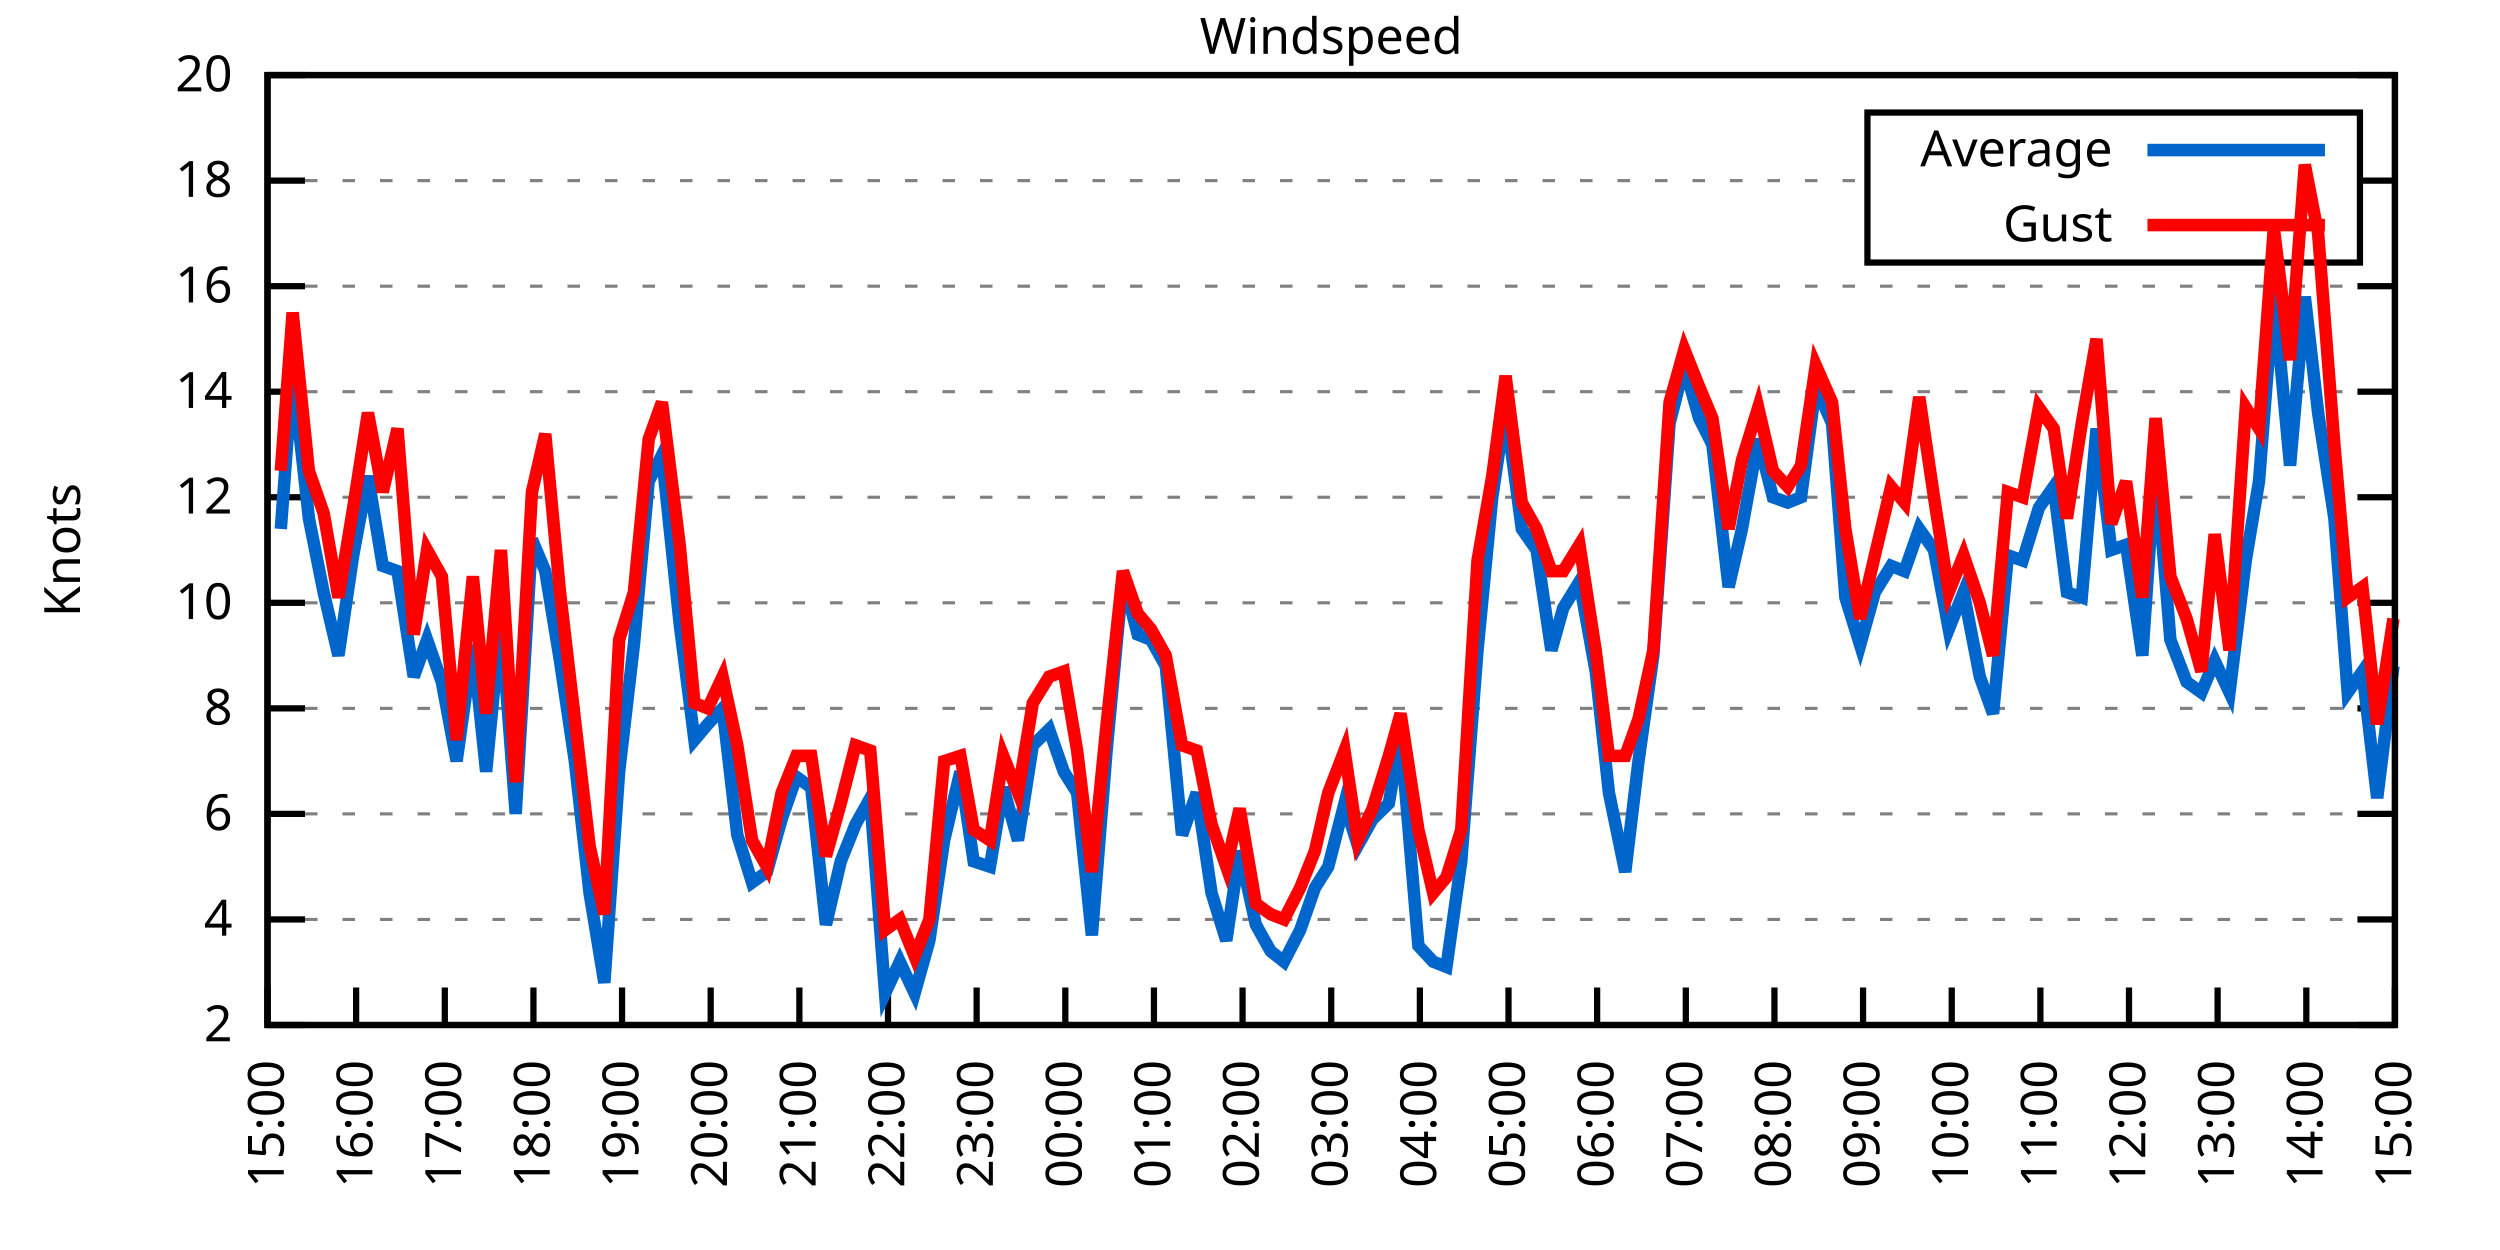
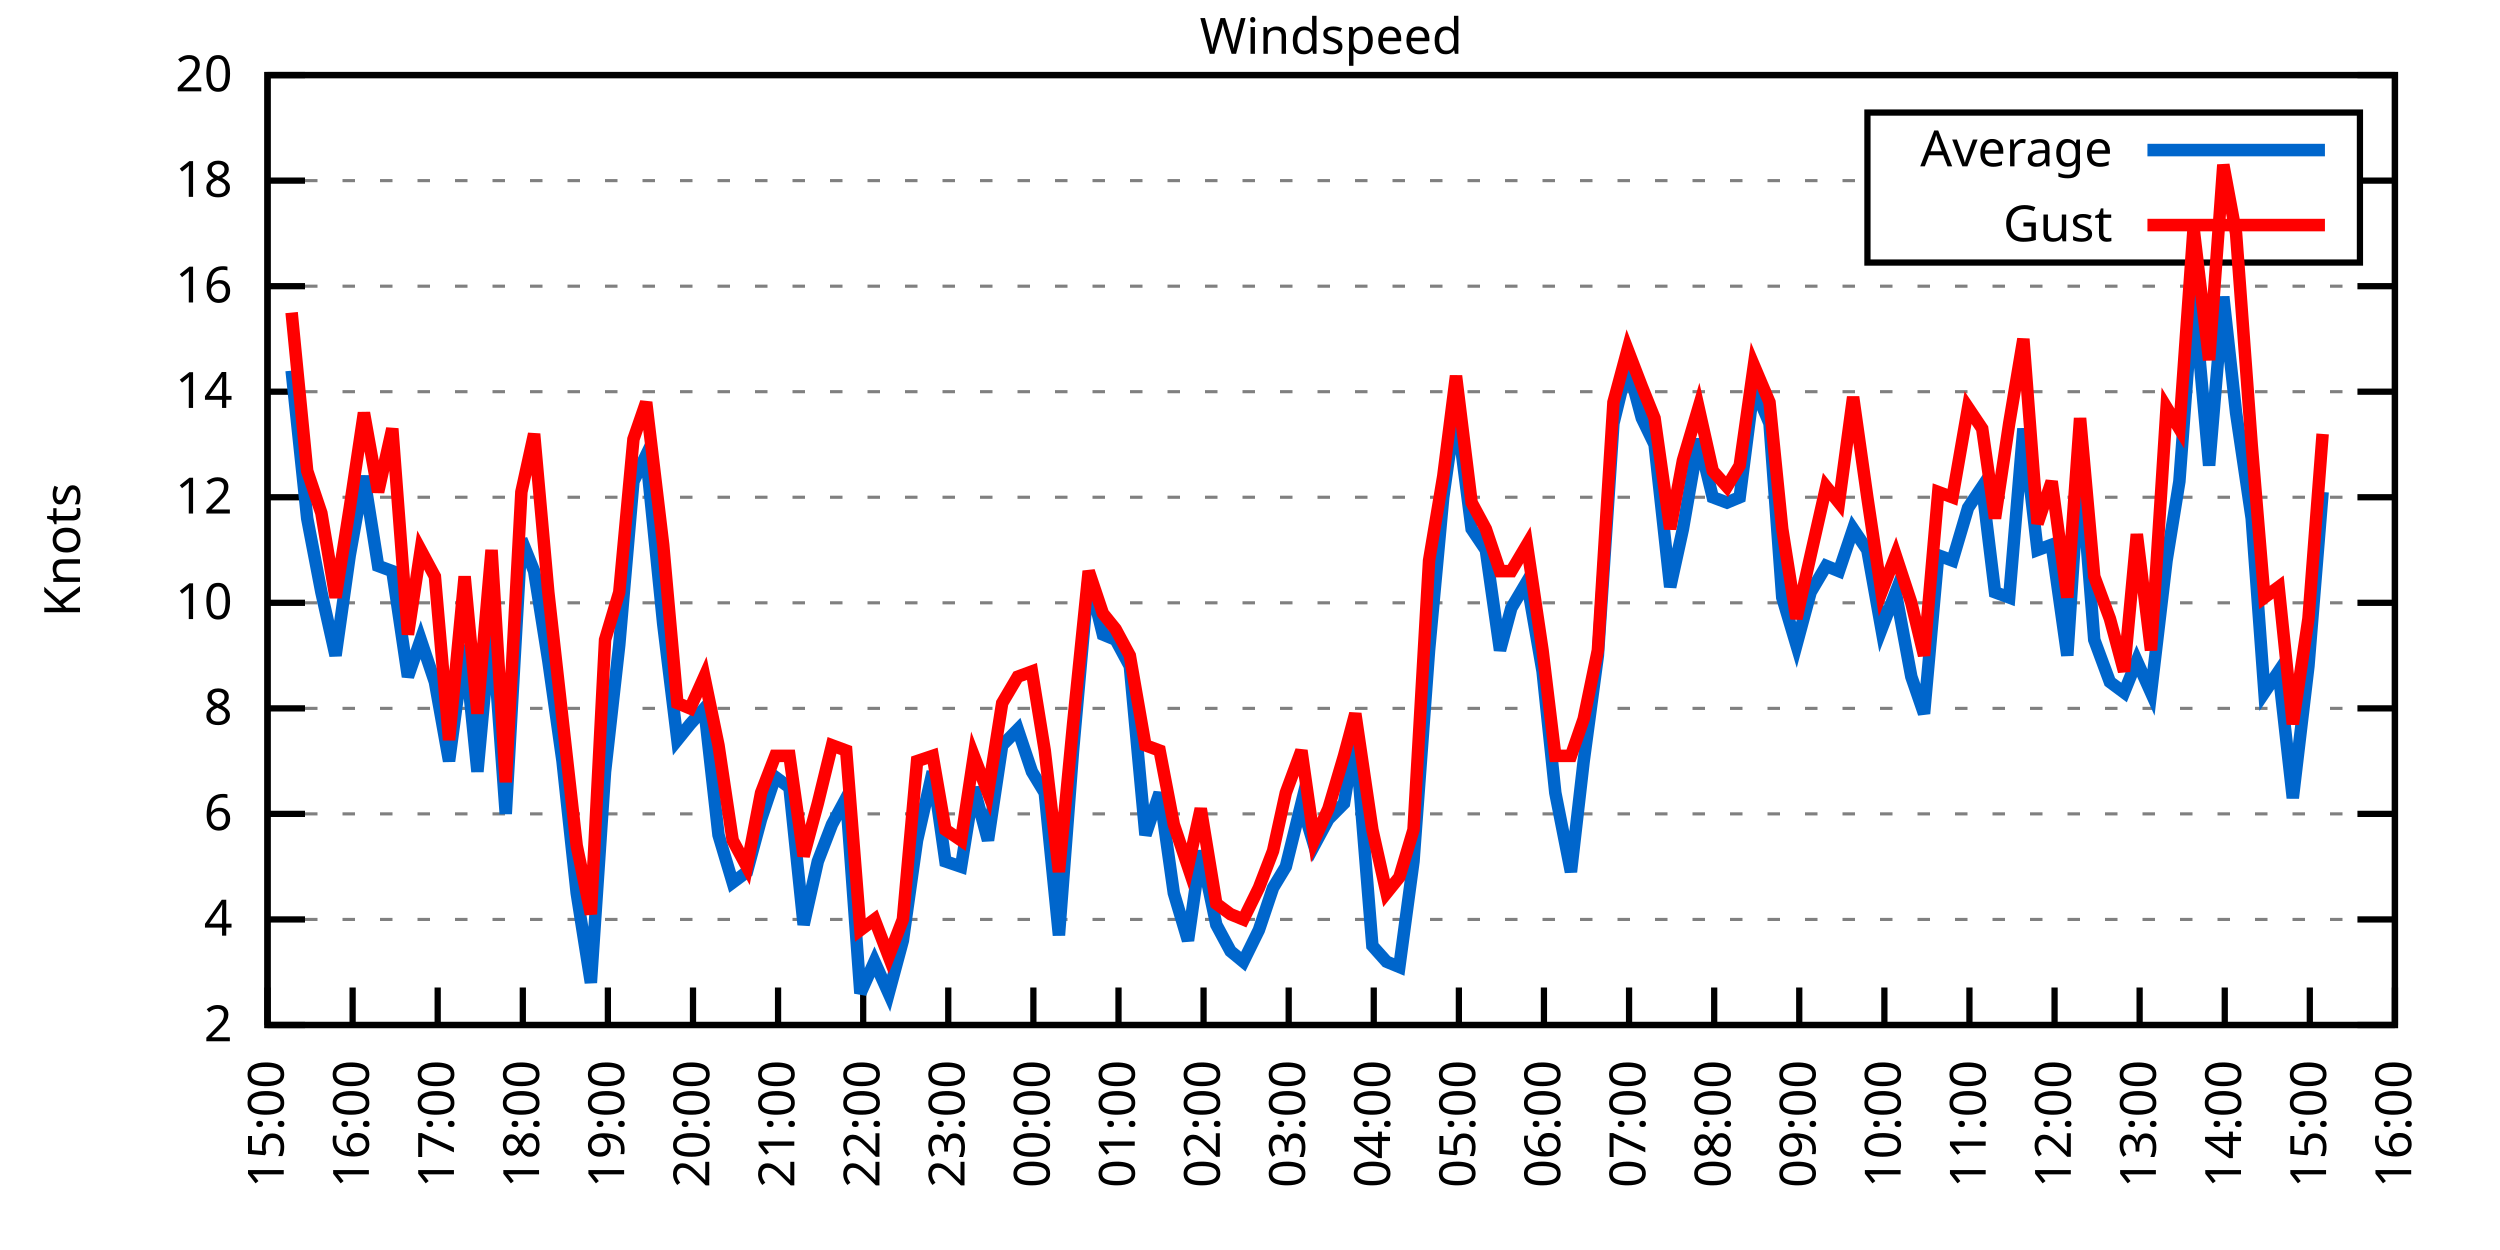
<svg xmlns="http://www.w3.org/2000/svg" xmlns:xlink="http://www.w3.org/1999/xlink" width="400" height="200" viewBox="0 0 400 200">
  <g id="gnuplot_canvas">
    <rect x="0" y="0" width="400" height="200" fill="none" />
    <defs>
      <circle id="gpDot" r="0.5" stroke-width="0.5" stroke="currentColor" />
      <path id="gpPt0" stroke-width="0.333" stroke="currentColor" d="M-1,0 h2 M0,-1 v2" />
      <path id="gpPt1" stroke-width="0.333" stroke="currentColor" d="M-1,-1 L1,1 M1,-1 L-1,1" />
      <path id="gpPt2" stroke-width="0.333" stroke="currentColor" d="M-1,0 L1,0 M0,-1 L0,1 M-1,-1 L1,1 M-1,1 L1,-1" />
      <rect id="gpPt3" stroke-width="0.333" stroke="currentColor" x="-1" y="-1" width="2" height="2" />
      <rect id="gpPt4" stroke-width="0.333" stroke="currentColor" fill="currentColor" x="-1" y="-1" width="2" height="2" />
      <circle id="gpPt5" stroke-width="0.333" stroke="currentColor" cx="0" cy="0" r="1" />
      <use xlink:href="#gpPt5" id="gpPt6" fill="currentColor" stroke="none" />
      <path id="gpPt7" stroke-width="0.333" stroke="currentColor" d="M0,-1.33 L-1.33,0.67 L1.33,0.67 z" />
      <use xlink:href="#gpPt7" id="gpPt8" fill="currentColor" stroke="none" />
      <use xlink:href="#gpPt7" id="gpPt9" stroke="currentColor" transform="rotate(180)" />
      <use xlink:href="#gpPt9" id="gpPt10" fill="currentColor" stroke="none" />
      <use xlink:href="#gpPt3" id="gpPt11" stroke="currentColor" transform="rotate(45)" />
      <use xlink:href="#gpPt11" id="gpPt12" fill="currentColor" stroke="none" />
      <path id="gpPt13" stroke-width="0.333" stroke="currentColor" d="M0,1.330 L1.265,0.411 L0.782,-1.067 L-0.782,-1.076 L-1.265,0.411 z" />
      <use xlink:href="#gpPt13" id="gpPt14" fill="currentColor" stroke="none" />
      <filter id="textbox" filterUnits="objectBoundingBox" x="0" y="0" height="1" width="1">
        <feFlood flood-color="white" flood-opacity="1" result="bgnd" />
        <feComposite in="SourceGraphic" in2="bgnd" operator="atop" />
      </filter>
      <filter id="greybox" filterUnits="objectBoundingBox" x="0" y="0" height="1" width="1">
        <feFlood flood-color="lightgrey" flood-opacity="1" result="grey" />
        <feComposite in="SourceGraphic" in2="grey" operator="atop" />
      </filter>
    </defs>
    <g fill="none" color="white" stroke="currentColor" stroke-width="1.00" stroke-linecap="butt" stroke-linejoin="miter">
</g>
    <g fill="none" color="black" stroke="currentColor" stroke-width="1.00" stroke-linecap="butt" stroke-linejoin="miter">
      <g stroke="none" shape-rendering="crispEdges">
        <polygon fill="rgb(255, 255, 255)" points="42.80,164.00 383.18,164.00 383.18,12.02 42.80,12.02 " />
      </g>
    </g>
    <g fill="none" color="black" stroke="currentColor" stroke-width="1.00" stroke-linecap="butt" stroke-linejoin="miter">
</g>
    <g fill="none" color="black" stroke="black" stroke-width="0.50" stroke-linecap="butt" stroke-linejoin="miter">
</g>
    <g fill="none" color="gray" stroke="currentColor" stroke-width="0.50" stroke-linecap="butt" stroke-linejoin="miter">
      <path stroke="gray" stroke-dasharray="2,4" class="gridline" d="M42.80,164.00 L383.19,164.00  " />
    </g>
    <g fill="none" color="gray" stroke="gray" stroke-width="1.00" stroke-linecap="butt" stroke-linejoin="miter">
</g>
    <g fill="none" color="black" stroke="currentColor" stroke-width="1.00" stroke-linecap="butt" stroke-linejoin="miter">
      <path stroke="black" d="M42.80,164.00 L48.80,164.00 M383.19,164.00 L377.19,164.00  " />
      <g transform="translate(37.20,166.60)" stroke="none" fill="black" font-family="Sans" font-size="8.00" text-anchor="end">
        <text>
          <tspan font-family="Sans"> 2</tspan>
        </text>
      </g>
    </g>
    <g fill="none" color="black" stroke="currentColor" stroke-width="1.00" stroke-linecap="butt" stroke-linejoin="miter">
</g>
    <g fill="none" color="black" stroke="black" stroke-width="0.50" stroke-linecap="butt" stroke-linejoin="miter">
</g>
    <g fill="none" color="gray" stroke="currentColor" stroke-width="0.50" stroke-linecap="butt" stroke-linejoin="miter">
      <path stroke="gray" stroke-dasharray="2,4" class="gridline" d="M42.80,147.11 L383.19,147.11  " />
    </g>
    <g fill="none" color="gray" stroke="gray" stroke-width="1.00" stroke-linecap="butt" stroke-linejoin="miter">
</g>
    <g fill="none" color="black" stroke="currentColor" stroke-width="1.00" stroke-linecap="butt" stroke-linejoin="miter">
      <path stroke="black" d="M42.80,147.11 L48.80,147.11 M383.19,147.11 L377.19,147.11  " />
      <g transform="translate(37.20,149.71)" stroke="none" fill="black" font-family="Sans" font-size="8.00" text-anchor="end">
        <text>
          <tspan font-family="Sans"> 4</tspan>
        </text>
      </g>
    </g>
    <g fill="none" color="black" stroke="currentColor" stroke-width="1.00" stroke-linecap="butt" stroke-linejoin="miter">
</g>
    <g fill="none" color="black" stroke="black" stroke-width="0.50" stroke-linecap="butt" stroke-linejoin="miter">
</g>
    <g fill="none" color="gray" stroke="currentColor" stroke-width="0.50" stroke-linecap="butt" stroke-linejoin="miter">
      <path stroke="gray" stroke-dasharray="2,4" class="gridline" d="M42.80,130.22 L383.19,130.22  " />
    </g>
    <g fill="none" color="gray" stroke="gray" stroke-width="1.00" stroke-linecap="butt" stroke-linejoin="miter">
</g>
    <g fill="none" color="black" stroke="currentColor" stroke-width="1.00" stroke-linecap="butt" stroke-linejoin="miter">
      <path stroke="black" d="M42.80,130.22 L48.80,130.22 M383.19,130.22 L377.19,130.22  " />
      <g transform="translate(37.20,132.82)" stroke="none" fill="black" font-family="Sans" font-size="8.00" text-anchor="end">
        <text>
          <tspan font-family="Sans"> 6</tspan>
        </text>
      </g>
    </g>
    <g fill="none" color="black" stroke="currentColor" stroke-width="1.00" stroke-linecap="butt" stroke-linejoin="miter">
</g>
    <g fill="none" color="black" stroke="black" stroke-width="0.50" stroke-linecap="butt" stroke-linejoin="miter">
</g>
    <g fill="none" color="gray" stroke="currentColor" stroke-width="0.50" stroke-linecap="butt" stroke-linejoin="miter">
      <path stroke="gray" stroke-dasharray="2,4" class="gridline" d="M42.80,113.34 L383.19,113.34  " />
    </g>
    <g fill="none" color="gray" stroke="gray" stroke-width="1.00" stroke-linecap="butt" stroke-linejoin="miter">
</g>
    <g fill="none" color="black" stroke="currentColor" stroke-width="1.00" stroke-linecap="butt" stroke-linejoin="miter">
      <path stroke="black" d="M42.80,113.34 L48.80,113.34 M383.19,113.34 L377.19,113.34  " />
      <g transform="translate(37.20,115.94)" stroke="none" fill="black" font-family="Sans" font-size="8.00" text-anchor="end">
        <text>
          <tspan font-family="Sans"> 8</tspan>
        </text>
      </g>
    </g>
    <g fill="none" color="black" stroke="currentColor" stroke-width="1.00" stroke-linecap="butt" stroke-linejoin="miter">
</g>
    <g fill="none" color="black" stroke="black" stroke-width="0.50" stroke-linecap="butt" stroke-linejoin="miter">
</g>
    <g fill="none" color="gray" stroke="currentColor" stroke-width="0.50" stroke-linecap="butt" stroke-linejoin="miter">
      <path stroke="gray" stroke-dasharray="2,4" class="gridline" d="M42.80,96.45 L383.19,96.45  " />
    </g>
    <g fill="none" color="gray" stroke="gray" stroke-width="1.00" stroke-linecap="butt" stroke-linejoin="miter">
</g>
    <g fill="none" color="black" stroke="currentColor" stroke-width="1.00" stroke-linecap="butt" stroke-linejoin="miter">
      <path stroke="black" d="M42.80,96.45 L48.80,96.45 M383.19,96.45 L377.19,96.45  " />
      <g transform="translate(37.20,99.05)" stroke="none" fill="black" font-family="Sans" font-size="8.00" text-anchor="end">
        <text>
          <tspan font-family="Sans"> 10</tspan>
        </text>
      </g>
    </g>
    <g fill="none" color="black" stroke="currentColor" stroke-width="1.00" stroke-linecap="butt" stroke-linejoin="miter">
</g>
    <g fill="none" color="black" stroke="black" stroke-width="0.50" stroke-linecap="butt" stroke-linejoin="miter">
</g>
    <g fill="none" color="gray" stroke="currentColor" stroke-width="0.50" stroke-linecap="butt" stroke-linejoin="miter">
      <path stroke="gray" stroke-dasharray="2,4" class="gridline" d="M42.80,79.56 L383.19,79.56  " />
    </g>
    <g fill="none" color="gray" stroke="gray" stroke-width="1.00" stroke-linecap="butt" stroke-linejoin="miter">
</g>
    <g fill="none" color="black" stroke="currentColor" stroke-width="1.00" stroke-linecap="butt" stroke-linejoin="miter">
      <path stroke="black" d="M42.80,79.56 L48.80,79.56 M383.19,79.56 L377.19,79.56  " />
      <g transform="translate(37.20,82.16)" stroke="none" fill="black" font-family="Sans" font-size="8.00" text-anchor="end">
        <text>
          <tspan font-family="Sans"> 12</tspan>
        </text>
      </g>
    </g>
    <g fill="none" color="black" stroke="currentColor" stroke-width="1.00" stroke-linecap="butt" stroke-linejoin="miter">
</g>
    <g fill="none" color="black" stroke="black" stroke-width="0.50" stroke-linecap="butt" stroke-linejoin="miter">
</g>
    <g fill="none" color="gray" stroke="currentColor" stroke-width="0.50" stroke-linecap="butt" stroke-linejoin="miter">
      <path stroke="gray" stroke-dasharray="2,4" class="gridline" d="M42.80,62.67 L383.19,62.67  " />
    </g>
    <g fill="none" color="gray" stroke="gray" stroke-width="1.00" stroke-linecap="butt" stroke-linejoin="miter">
</g>
    <g fill="none" color="black" stroke="currentColor" stroke-width="1.00" stroke-linecap="butt" stroke-linejoin="miter">
      <path stroke="black" d="M42.80,62.67 L48.80,62.67 M383.19,62.67 L377.19,62.67  " />
      <g transform="translate(37.20,65.27)" stroke="none" fill="black" font-family="Sans" font-size="8.00" text-anchor="end">
        <text>
          <tspan font-family="Sans"> 14</tspan>
        </text>
      </g>
    </g>
    <g fill="none" color="black" stroke="currentColor" stroke-width="1.00" stroke-linecap="butt" stroke-linejoin="miter">
</g>
    <g fill="none" color="black" stroke="black" stroke-width="0.50" stroke-linecap="butt" stroke-linejoin="miter">
</g>
    <g fill="none" color="gray" stroke="currentColor" stroke-width="0.50" stroke-linecap="butt" stroke-linejoin="miter">
      <path stroke="gray" stroke-dasharray="2,4" class="gridline" d="M42.80,45.79 L383.19,45.79  " />
    </g>
    <g fill="none" color="gray" stroke="gray" stroke-width="1.00" stroke-linecap="butt" stroke-linejoin="miter">
</g>
    <g fill="none" color="black" stroke="currentColor" stroke-width="1.00" stroke-linecap="butt" stroke-linejoin="miter">
      <path stroke="black" d="M42.80,45.79 L48.80,45.79 M383.19,45.79 L377.19,45.79  " />
      <g transform="translate(37.20,48.39)" stroke="none" fill="black" font-family="Sans" font-size="8.00" text-anchor="end">
        <text>
          <tspan font-family="Sans"> 16</tspan>
        </text>
      </g>
    </g>
    <g fill="none" color="black" stroke="currentColor" stroke-width="1.00" stroke-linecap="butt" stroke-linejoin="miter">
</g>
    <g fill="none" color="black" stroke="black" stroke-width="0.50" stroke-linecap="butt" stroke-linejoin="miter">
</g>
    <g fill="none" color="gray" stroke="currentColor" stroke-width="0.50" stroke-linecap="butt" stroke-linejoin="miter">
      <path stroke="gray" stroke-dasharray="2,4" class="gridline" d="M42.80,28.90 L298.79,28.90 M377.59,28.90 L383.19,28.90  " />
    </g>
    <g fill="none" color="gray" stroke="gray" stroke-width="1.00" stroke-linecap="butt" stroke-linejoin="miter">
</g>
    <g fill="none" color="black" stroke="currentColor" stroke-width="1.00" stroke-linecap="butt" stroke-linejoin="miter">
      <path stroke="black" d="M42.80,28.90 L48.80,28.90 M383.19,28.90 L377.19,28.90  " />
      <g transform="translate(37.20,31.50)" stroke="none" fill="black" font-family="Sans" font-size="8.00" text-anchor="end">
        <text>
          <tspan font-family="Sans"> 18</tspan>
        </text>
      </g>
    </g>
    <g fill="none" color="black" stroke="currentColor" stroke-width="1.00" stroke-linecap="butt" stroke-linejoin="miter">
</g>
    <g fill="none" color="black" stroke="black" stroke-width="0.50" stroke-linecap="butt" stroke-linejoin="miter">
</g>
    <g fill="none" color="gray" stroke="currentColor" stroke-width="0.50" stroke-linecap="butt" stroke-linejoin="miter">
      <path stroke="gray" stroke-dasharray="2,4" class="gridline" d="M42.80,12.01 L383.19,12.01  " />
    </g>
    <g fill="none" color="gray" stroke="gray" stroke-width="1.00" stroke-linecap="butt" stroke-linejoin="miter">
</g>
    <g fill="none" color="black" stroke="currentColor" stroke-width="1.00" stroke-linecap="butt" stroke-linejoin="miter">
      <path stroke="black" d="M42.80,12.01 L48.80,12.01 M383.19,12.01 L377.19,12.01  " />
      <g transform="translate(37.20,14.61)" stroke="none" fill="black" font-family="Sans" font-size="8.00" text-anchor="end">
        <text>
          <tspan font-family="Sans"> 20</tspan>
        </text>
      </g>
    </g>
    <g fill="none" color="black" stroke="currentColor" stroke-width="1.00" stroke-linecap="butt" stroke-linejoin="miter">
      <path stroke="black" d="M42.80,164.00 L42.80,158.00  " />
      <g transform="translate(45.40,169.60) rotate(270.00)" stroke="none" fill="black" font-family="Sans" font-size="8.00" text-anchor="end">
        <text>
          <tspan font-family="Sans">15:00</tspan>
        </text>
      </g>
    </g>
    <g fill="none" color="black" stroke="currentColor" stroke-width="1.00" stroke-linecap="butt" stroke-linejoin="miter">
-       <path stroke="black" d="M56.98,164.00 L56.98,158.00  " />
-       <g transform="translate(59.58,169.60) rotate(270.00)" stroke="none" fill="black" font-family="Sans" font-size="8.00" text-anchor="end">
+       <path stroke="black" d="M56.42,164.00 L56.42,158.00  " />
+       <g transform="translate(59.02,169.60) rotate(270.00)" stroke="none" fill="black" font-family="Sans" font-size="8.00" text-anchor="end">
        <text>
          <tspan font-family="Sans">16:00</tspan>
        </text>
      </g>
    </g>
    <g fill="none" color="black" stroke="currentColor" stroke-width="1.00" stroke-linecap="butt" stroke-linejoin="miter">
-       <path stroke="black" d="M71.17,164.00 L71.17,158.00  " />
-       <g transform="translate(73.77,169.60) rotate(270.00)" stroke="none" fill="black" font-family="Sans" font-size="8.00" text-anchor="end">
+       <path stroke="black" d="M70.03,164.00 L70.03,158.00  " />
+       <g transform="translate(72.63,169.60) rotate(270.00)" stroke="none" fill="black" font-family="Sans" font-size="8.00" text-anchor="end">
        <text>
          <tspan font-family="Sans">17:00</tspan>
        </text>
      </g>
    </g>
    <g fill="none" color="black" stroke="currentColor" stroke-width="1.00" stroke-linecap="butt" stroke-linejoin="miter">
-       <path stroke="black" d="M85.35,164.00 L85.35,158.00  " />
-       <g transform="translate(87.95,169.60) rotate(270.00)" stroke="none" fill="black" font-family="Sans" font-size="8.00" text-anchor="end">
+       <path stroke="black" d="M83.65,164.00 L83.65,158.00  " />
+       <g transform="translate(86.25,169.60) rotate(270.00)" stroke="none" fill="black" font-family="Sans" font-size="8.00" text-anchor="end">
        <text>
          <tspan font-family="Sans">18:00</tspan>
        </text>
      </g>
    </g>
    <g fill="none" color="black" stroke="currentColor" stroke-width="1.00" stroke-linecap="butt" stroke-linejoin="miter">
-       <path stroke="black" d="M99.53,164.00 L99.53,158.00  " />
-       <g transform="translate(102.13,169.60) rotate(270.00)" stroke="none" fill="black" font-family="Sans" font-size="8.00" text-anchor="end">
+       <path stroke="black" d="M97.26,164.00 L97.26,158.00  " />
+       <g transform="translate(99.86,169.60) rotate(270.00)" stroke="none" fill="black" font-family="Sans" font-size="8.00" text-anchor="end">
        <text>
          <tspan font-family="Sans">19:00</tspan>
        </text>
      </g>
    </g>
    <g fill="none" color="black" stroke="currentColor" stroke-width="1.00" stroke-linecap="butt" stroke-linejoin="miter">
-       <path stroke="black" d="M113.71,164.00 L113.71,158.00  " />
-       <g transform="translate(116.31,169.60) rotate(270.00)" stroke="none" fill="black" font-family="Sans" font-size="8.00" text-anchor="end">
+       <path stroke="black" d="M110.88,164.00 L110.88,158.00  " />
+       <g transform="translate(113.48,169.60) rotate(270.00)" stroke="none" fill="black" font-family="Sans" font-size="8.00" text-anchor="end">
        <text>
          <tspan font-family="Sans">20:00</tspan>
        </text>
      </g>
    </g>
    <g fill="none" color="black" stroke="currentColor" stroke-width="1.00" stroke-linecap="butt" stroke-linejoin="miter">
-       <path stroke="black" d="M127.90,164.00 L127.90,158.00  " />
-       <g transform="translate(130.50,169.60) rotate(270.00)" stroke="none" fill="black" font-family="Sans" font-size="8.00" text-anchor="end">
+       <path stroke="black" d="M124.49,164.00 L124.49,158.00  " />
+       <g transform="translate(127.09,169.60) rotate(270.00)" stroke="none" fill="black" font-family="Sans" font-size="8.00" text-anchor="end">
        <text>
          <tspan font-family="Sans">21:00</tspan>
        </text>
      </g>
    </g>
    <g fill="none" color="black" stroke="currentColor" stroke-width="1.00" stroke-linecap="butt" stroke-linejoin="miter">
-       <path stroke="black" d="M142.08,164.00 L142.08,158.00  " />
-       <g transform="translate(144.68,169.60) rotate(270.00)" stroke="none" fill="black" font-family="Sans" font-size="8.00" text-anchor="end">
+       <path stroke="black" d="M138.11,164.00 L138.11,158.00  " />
+       <g transform="translate(140.71,169.60) rotate(270.00)" stroke="none" fill="black" font-family="Sans" font-size="8.00" text-anchor="end">
        <text>
          <tspan font-family="Sans">22:00</tspan>
        </text>
      </g>
    </g>
    <g fill="none" color="black" stroke="currentColor" stroke-width="1.00" stroke-linecap="butt" stroke-linejoin="miter">
-       <path stroke="black" d="M156.26,164.00 L156.26,158.00  " />
-       <g transform="translate(158.86,169.60) rotate(270.00)" stroke="none" fill="black" font-family="Sans" font-size="8.00" text-anchor="end">
+       <path stroke="black" d="M151.72,164.00 L151.72,158.00  " />
+       <g transform="translate(154.32,169.60) rotate(270.00)" stroke="none" fill="black" font-family="Sans" font-size="8.00" text-anchor="end">
        <text>
          <tspan font-family="Sans">23:00</tspan>
        </text>
      </g>
    </g>
    <g fill="none" color="black" stroke="currentColor" stroke-width="1.00" stroke-linecap="butt" stroke-linejoin="miter">
-       <path stroke="black" d="M170.45,164.00 L170.45,158.00  " />
-       <g transform="translate(173.05,169.60) rotate(270.00)" stroke="none" fill="black" font-family="Sans" font-size="8.00" text-anchor="end">
+       <path stroke="black" d="M165.34,164.00 L165.34,158.00  " />
+       <g transform="translate(167.94,169.60) rotate(270.00)" stroke="none" fill="black" font-family="Sans" font-size="8.00" text-anchor="end">
        <text>
          <tspan font-family="Sans">00:00</tspan>
        </text>
      </g>
    </g>
    <g fill="none" color="black" stroke="currentColor" stroke-width="1.00" stroke-linecap="butt" stroke-linejoin="miter">
-       <path stroke="black" d="M184.63,164.00 L184.63,158.00  " />
-       <g transform="translate(187.23,169.60) rotate(270.00)" stroke="none" fill="black" font-family="Sans" font-size="8.00" text-anchor="end">
+       <path stroke="black" d="M178.96,164.00 L178.96,158.00  " />
+       <g transform="translate(181.56,169.60) rotate(270.00)" stroke="none" fill="black" font-family="Sans" font-size="8.00" text-anchor="end">
        <text>
          <tspan font-family="Sans">01:00</tspan>
        </text>
      </g>
    </g>
    <g fill="none" color="black" stroke="currentColor" stroke-width="1.00" stroke-linecap="butt" stroke-linejoin="miter">
-       <path stroke="black" d="M198.81,164.00 L198.81,158.00  " />
-       <g transform="translate(201.41,169.60) rotate(270.00)" stroke="none" fill="black" font-family="Sans" font-size="8.00" text-anchor="end">
+       <path stroke="black" d="M192.57,164.00 L192.57,158.00  " />
+       <g transform="translate(195.17,169.60) rotate(270.00)" stroke="none" fill="black" font-family="Sans" font-size="8.00" text-anchor="end">
        <text>
          <tspan font-family="Sans">02:00</tspan>
        </text>
      </g>
    </g>
    <g fill="none" color="black" stroke="currentColor" stroke-width="1.00" stroke-linecap="butt" stroke-linejoin="miter">
-       <path stroke="black" d="M213.00,164.00 L213.00,158.00  " />
-       <g transform="translate(215.60,169.60) rotate(270.00)" stroke="none" fill="black" font-family="Sans" font-size="8.00" text-anchor="end">
+       <path stroke="black" d="M206.19,164.00 L206.19,158.00  " />
+       <g transform="translate(208.79,169.60) rotate(270.00)" stroke="none" fill="black" font-family="Sans" font-size="8.00" text-anchor="end">
        <text>
          <tspan font-family="Sans">03:00</tspan>
        </text>
      </g>
    </g>
    <g fill="none" color="black" stroke="currentColor" stroke-width="1.00" stroke-linecap="butt" stroke-linejoin="miter">
-       <path stroke="black" d="M227.18,164.00 L227.18,158.00  " />
-       <g transform="translate(229.78,169.60) rotate(270.00)" stroke="none" fill="black" font-family="Sans" font-size="8.00" text-anchor="end">
+       <path stroke="black" d="M219.80,164.00 L219.80,158.00  " />
+       <g transform="translate(222.40,169.60) rotate(270.00)" stroke="none" fill="black" font-family="Sans" font-size="8.00" text-anchor="end">
        <text>
          <tspan font-family="Sans">04:00</tspan>
        </text>
      </g>
    </g>
    <g fill="none" color="black" stroke="currentColor" stroke-width="1.00" stroke-linecap="butt" stroke-linejoin="miter">
-       <path stroke="black" d="M241.36,164.00 L241.36,158.00  " />
-       <g transform="translate(243.96,169.60) rotate(270.00)" stroke="none" fill="black" font-family="Sans" font-size="8.00" text-anchor="end">
+       <path stroke="black" d="M233.42,164.00 L233.42,158.00  " />
+       <g transform="translate(236.02,169.60) rotate(270.00)" stroke="none" fill="black" font-family="Sans" font-size="8.00" text-anchor="end">
        <text>
          <tspan font-family="Sans">05:00</tspan>
        </text>
      </g>
    </g>
    <g fill="none" color="black" stroke="currentColor" stroke-width="1.00" stroke-linecap="butt" stroke-linejoin="miter">
-       <path stroke="black" d="M255.54,164.00 L255.54,158.00  " />
-       <g transform="translate(258.14,169.60) rotate(270.00)" stroke="none" fill="black" font-family="Sans" font-size="8.00" text-anchor="end">
+       <path stroke="black" d="M247.03,164.00 L247.03,158.00  " />
+       <g transform="translate(249.63,169.60) rotate(270.00)" stroke="none" fill="black" font-family="Sans" font-size="8.00" text-anchor="end">
        <text>
          <tspan font-family="Sans">06:00</tspan>
        </text>
      </g>
    </g>
    <g fill="none" color="black" stroke="currentColor" stroke-width="1.00" stroke-linecap="butt" stroke-linejoin="miter">
-       <path stroke="black" d="M269.73,164.00 L269.73,158.00  " />
-       <g transform="translate(272.33,169.60) rotate(270.00)" stroke="none" fill="black" font-family="Sans" font-size="8.00" text-anchor="end">
+       <path stroke="black" d="M260.65,164.00 L260.65,158.00  " />
+       <g transform="translate(263.25,169.60) rotate(270.00)" stroke="none" fill="black" font-family="Sans" font-size="8.00" text-anchor="end">
        <text>
          <tspan font-family="Sans">07:00</tspan>
        </text>
      </g>
    </g>
    <g fill="none" color="black" stroke="currentColor" stroke-width="1.00" stroke-linecap="butt" stroke-linejoin="miter">
-       <path stroke="black" d="M283.91,164.00 L283.91,158.00  " />
-       <g transform="translate(286.51,169.60) rotate(270.00)" stroke="none" fill="black" font-family="Sans" font-size="8.00" text-anchor="end">
+       <path stroke="black" d="M274.27,164.00 L274.27,158.00  " />
+       <g transform="translate(276.87,169.60) rotate(270.00)" stroke="none" fill="black" font-family="Sans" font-size="8.00" text-anchor="end">
        <text>
          <tspan font-family="Sans">08:00</tspan>
        </text>
      </g>
    </g>
    <g fill="none" color="black" stroke="currentColor" stroke-width="1.00" stroke-linecap="butt" stroke-linejoin="miter">
-       <path stroke="black" d="M298.09,164.00 L298.09,158.00  " />
-       <g transform="translate(300.69,169.60) rotate(270.00)" stroke="none" fill="black" font-family="Sans" font-size="8.00" text-anchor="end">
+       <path stroke="black" d="M287.88,164.00 L287.88,158.00  " />
+       <g transform="translate(290.48,169.60) rotate(270.00)" stroke="none" fill="black" font-family="Sans" font-size="8.00" text-anchor="end">
        <text>
          <tspan font-family="Sans">09:00</tspan>
        </text>
      </g>
    </g>
    <g fill="none" color="black" stroke="currentColor" stroke-width="1.00" stroke-linecap="butt" stroke-linejoin="miter">
-       <path stroke="black" d="M312.28,164.00 L312.28,158.00  " />
-       <g transform="translate(314.88,169.60) rotate(270.00)" stroke="none" fill="black" font-family="Sans" font-size="8.00" text-anchor="end">
+       <path stroke="black" d="M301.50,164.00 L301.50,158.00  " />
+       <g transform="translate(304.10,169.60) rotate(270.00)" stroke="none" fill="black" font-family="Sans" font-size="8.00" text-anchor="end">
        <text>
          <tspan font-family="Sans">10:00</tspan>
        </text>
      </g>
    </g>
    <g fill="none" color="black" stroke="currentColor" stroke-width="1.00" stroke-linecap="butt" stroke-linejoin="miter">
-       <path stroke="black" d="M326.46,164.00 L326.46,158.00  " />
-       <g transform="translate(329.06,169.60) rotate(270.00)" stroke="none" fill="black" font-family="Sans" font-size="8.00" text-anchor="end">
+       <path stroke="black" d="M315.11,164.00 L315.11,158.00  " />
+       <g transform="translate(317.71,169.60) rotate(270.00)" stroke="none" fill="black" font-family="Sans" font-size="8.00" text-anchor="end">
        <text>
          <tspan font-family="Sans">11:00</tspan>
        </text>
      </g>
    </g>
    <g fill="none" color="black" stroke="currentColor" stroke-width="1.00" stroke-linecap="butt" stroke-linejoin="miter">
-       <path stroke="black" d="M340.64,164.00 L340.64,158.00  " />
-       <g transform="translate(343.24,169.60) rotate(270.00)" stroke="none" fill="black" font-family="Sans" font-size="8.00" text-anchor="end">
+       <path stroke="black" d="M328.73,164.00 L328.73,158.00  " />
+       <g transform="translate(331.33,169.60) rotate(270.00)" stroke="none" fill="black" font-family="Sans" font-size="8.00" text-anchor="end">
        <text>
          <tspan font-family="Sans">12:00</tspan>
        </text>
      </g>
    </g>
    <g fill="none" color="black" stroke="currentColor" stroke-width="1.00" stroke-linecap="butt" stroke-linejoin="miter">
-       <path stroke="black" d="M354.82,164.00 L354.82,158.00  " />
-       <g transform="translate(357.42,169.60) rotate(270.00)" stroke="none" fill="black" font-family="Sans" font-size="8.00" text-anchor="end">
+       <path stroke="black" d="M342.34,164.00 L342.34,158.00  " />
+       <g transform="translate(344.94,169.60) rotate(270.00)" stroke="none" fill="black" font-family="Sans" font-size="8.00" text-anchor="end">
        <text>
          <tspan font-family="Sans">13:00</tspan>
        </text>
      </g>
    </g>
    <g fill="none" color="black" stroke="currentColor" stroke-width="1.00" stroke-linecap="butt" stroke-linejoin="miter">
-       <path stroke="black" d="M369.01,164.00 L369.01,158.00  " />
-       <g transform="translate(371.61,169.60) rotate(270.00)" stroke="none" fill="black" font-family="Sans" font-size="8.00" text-anchor="end">
+       <path stroke="black" d="M355.96,164.00 L355.96,158.00  " />
+       <g transform="translate(358.56,169.60) rotate(270.00)" stroke="none" fill="black" font-family="Sans" font-size="8.00" text-anchor="end">
        <text>
          <tspan font-family="Sans">14:00</tspan>
+         </text>
+       </g>
+     </g>
+     <g fill="none" color="black" stroke="currentColor" stroke-width="1.00" stroke-linecap="butt" stroke-linejoin="miter">
+       <path stroke="black" d="M369.57,164.00 L369.57,158.00  " />
+       <g transform="translate(372.17,169.60) rotate(270.00)" stroke="none" fill="black" font-family="Sans" font-size="8.00" text-anchor="end">
+         <text>
+           <tspan font-family="Sans">15:00</tspan>
        </text>
      </g>
    </g>
    <g fill="none" color="black" stroke="currentColor" stroke-width="1.00" stroke-linecap="butt" stroke-linejoin="miter">
      <path stroke="black" d="M383.19,164.00 L383.19,158.00  " />
      <g transform="translate(385.79,169.60) rotate(270.00)" stroke="none" fill="black" font-family="Sans" font-size="8.00" text-anchor="end">
        <text>
-           <tspan font-family="Sans">15:00</tspan>
+           <tspan font-family="Sans">16:00</tspan>
        </text>
      </g>
    </g>
    <g fill="none" color="black" stroke="currentColor" stroke-width="1.00" stroke-linecap="butt" stroke-linejoin="miter">
</g>
    <g fill="none" color="black" stroke="currentColor" stroke-width="1.00" stroke-linecap="butt" stroke-linejoin="miter">
      <path stroke="black" d="M42.80,12.01 L42.80,164.00 L383.19,164.00 L383.19,12.01 L42.80,12.01 Z  " />
    </g>
    <g fill="none" color="black" stroke="currentColor" stroke-width="1.00" stroke-linecap="butt" stroke-linejoin="miter">
</g>
    <g fill="none" color="black" stroke="currentColor" stroke-width="1.00" stroke-linecap="butt" stroke-linejoin="miter">
      <path stroke="black" d="M298.79,42.01 L298.79,18.01 L377.59,18.01 L377.59,42.01 L298.79,42.01 Z  " />
    </g>
    <g id="Windspeed_plot_1">
      <g fill="none" color="white" stroke="black" stroke-width="2.00" stroke-linecap="butt" stroke-linejoin="miter">
</g>
      <g fill="none" color="black" stroke="currentColor" stroke-width="2.00" stroke-linecap="butt" stroke-linejoin="miter">
        <g transform="translate(337.99,26.61)" stroke="none" fill="black" font-family="Sans" font-size="8.00" text-anchor="end">
          <text>
            <tspan font-family="Sans">Average</tspan>
          </text>
        </g>
      </g>
      <g fill="none" color="black" stroke="currentColor" stroke-width="2.00" stroke-linecap="butt" stroke-linejoin="miter">
-         <path stroke="rgb(  0, 102, 204)" d="M343.59,24.01 L371.99,24.01 M44.93,84.63 L46.82,59.30 L49.42,82.94 L51.78,94.76 L54.15,104.89 L56.51,88.85   L58.87,76.18 L61.24,90.54 L63.60,91.38 L66.20,108.27 L68.33,102.36 L70.69,109.11 L73.06,121.78 L75.66,103.20   L77.78,123.47 L80.15,98.98 L82.51,130.22 L85.11,86.32 L87.24,91.38 L89.60,105.74 L91.97,121.78 L94.33,142.89   L96.70,157.24 L99.06,123.47 L101.42,103.20 L103.79,77.03 L105.91,72.81 L108.75,99.83 L111.11,118.40 L113.24,115.87   L115.61,113.34 L117.97,133.60 L120.33,141.20 L122.70,139.51 L125.06,131.07 L127.42,124.31 L129.79,126.00 L132.15,147.96   L134.52,137.82 L136.88,131.91 L139.24,127.69 L141.61,158.93 L143.97,153.87 L146.34,158.93 L148.70,150.49 L151.06,134.45   L153.66,123.47 L155.79,137.82 L158.39,138.67 L160.52,126.00 L162.88,134.45 L165.25,119.25 L167.85,116.71 L170.21,123.47   L172.34,126.85 L174.70,149.65 L177.06,120.09 L179.67,92.23 L182.03,101.52 L184.16,102.36 L186.52,106.58 L189.12,133.60   L191.48,126.85 L193.85,142.89 L196.21,150.49 L198.34,136.14 L200.94,147.96 L203.30,152.18 L205.43,153.87 L208.03,148.80   L210.39,142.05 L212.52,138.67 L215.12,128.54 L217.25,135.29 L219.61,131.07 L222.21,128.54 L224.10,117.56 L226.94,151.33   L229.31,153.87 L231.43,154.71 L233.80,137.82 L236.40,104.05 L238.76,79.56 L240.89,65.21 L243.49,84.63 L245.85,88.00   L248.22,104.05 L250.11,97.29 L252.71,93.07 L255.31,107.43 L257.43,126.85 L260.04,139.51 L262.16,121.78 L264.53,104.89   L267.13,67.74 L269.49,58.45 L271.85,66.90 L273.98,71.12 L276.58,93.92 L278.71,84.63 L281.31,70.27 L283.67,79.56   L286.04,80.41 L288.16,79.56 L290.53,61.83 L293.13,67.74 L295.26,95.60 L297.62,103.20 L299.98,94.76 L302.58,90.54   L304.71,91.38 L307.08,84.63 L309.44,88.00 L311.80,100.67 L314.17,94.76 L316.77,108.27 L318.89,114.18 L321.26,88.85   L323.62,89.69 L326.22,81.25 L328.59,77.87 L330.71,94.76 L333.08,95.60 L335.44,68.58 L337.80,88.00 L340.17,87.16   L342.77,104.89 L344.90,73.65 L347.26,102.36 L349.86,109.11 L352.22,110.80 L354.35,105.74 L356.72,110.80 L359.32,89.69   L361.44,77.03 L363.81,46.63 L366.41,74.49 L368.77,47.47 L370.90,66.05 L373.50,82.94 L375.63,110.80 L377.99,107.43   L380.35,127.69 L382.95,106.58  " />
+         <path stroke="rgb(  0, 102, 204)" d="M343.59,24.01 L371.99,24.01 M46.66,59.30 L49.15,82.94 L51.42,94.76 L53.69,104.89 L55.96,88.85 L58.23,76.18   L60.50,90.54 L62.77,91.38 L65.27,108.27 L67.31,102.36 L69.58,109.11 L71.85,121.78 L74.34,103.20 L76.39,123.47   L78.65,98.98 L80.92,130.22 L83.42,86.32 L85.46,91.38 L87.73,105.74 L90.00,121.78 L92.27,142.89 L94.54,157.24   L96.81,123.47 L99.08,103.20 L101.35,77.03 L103.39,72.81 L106.11,99.83 L108.38,118.40 L110.42,115.87 L112.69,113.34   L114.96,133.60 L117.23,141.20 L119.50,139.51 L121.77,131.07 L124.04,124.31 L126.31,126.00 L128.58,147.96 L130.85,137.82   L133.12,131.91 L135.39,127.69 L137.66,158.93 L139.92,153.87 L142.19,158.93 L144.46,150.49 L146.73,134.45 L149.23,123.47   L151.27,137.82 L153.77,138.67 L155.81,126.00 L158.08,134.45 L160.35,119.25 L162.84,116.71 L165.11,123.47 L167.16,126.85   L169.43,149.65 L171.69,120.09 L174.19,92.23 L176.46,101.52 L178.50,102.36 L180.77,106.58 L183.27,133.60 L185.54,126.85   L187.81,142.89 L190.08,150.49 L192.12,136.14 L194.61,147.96 L196.88,152.18 L198.93,153.87 L201.42,148.80 L203.69,142.05   L205.73,138.67 L208.23,128.54 L210.27,135.29 L212.54,131.07 L215.04,128.54 L216.85,117.56 L219.58,151.33 L221.85,153.87   L223.89,154.71 L226.16,137.82 L228.65,104.05 L230.92,79.56 L232.96,65.21 L235.46,84.63 L237.73,88.00 L240.00,104.05   L241.81,97.29 L244.31,93.07 L246.81,107.43 L248.85,126.85 L251.35,139.51 L253.39,121.78 L255.66,104.89 L258.15,67.74   L260.42,58.45 L262.69,66.90 L264.73,71.12 L267.23,93.92 L269.27,84.63 L271.77,70.27 L274.04,79.56 L276.31,80.41   L278.35,79.56 L280.62,61.83 L283.12,67.74 L285.16,95.60 L287.43,103.20 L289.70,94.76 L292.19,90.54 L294.23,91.38   L296.50,84.63 L298.77,88.00 L301.04,100.67 L303.31,94.76 L305.81,108.27 L307.85,114.18 L310.12,88.85 L312.39,89.69   L314.89,81.25 L317.15,77.87 L319.20,94.76 L321.47,95.60 L323.74,68.58 L326.00,88.00 L328.27,87.16 L330.77,104.89   L332.81,73.65 L335.08,102.36 L337.58,109.11 L339.85,110.80 L341.89,105.74 L344.16,110.80 L346.65,89.69 L348.70,77.03   L350.97,46.63 L353.46,74.49 L355.73,47.47 L357.77,66.05 L360.27,82.94 L362.31,110.80 L364.58,107.43 L366.85,127.69   L369.35,106.58 L371.62,78.72  " />
      </g>
    </g>
    <g id="Windspeed_plot_2">
      <g fill="none" color="black" stroke="currentColor" stroke-width="2.00" stroke-linecap="butt" stroke-linejoin="miter">
        <g transform="translate(337.99,38.61)" stroke="none" fill="black" font-family="Sans" font-size="8.00" text-anchor="end">
          <text>
            <tspan font-family="Sans">Gust</tspan>
          </text>
        </g>
      </g>
      <g fill="none" color="black" stroke="currentColor" stroke-width="2.00" stroke-linecap="butt" stroke-linejoin="miter">
-         <path stroke="rgb(255,   0,   0)" d="M343.59,36.01 L371.99,36.01 M44.93,75.34 L46.82,50.01 L49.42,75.34 L51.78,82.09 L54.15,95.60 L56.51,81.25   L58.87,66.05 L61.24,78.72 L63.60,68.58 L66.20,101.52 L68.33,88.00 L70.69,92.23 L73.06,118.40 L75.66,92.23   L77.78,114.18 L80.15,88.00 L82.51,125.16 L85.11,78.72 L87.24,69.43 L89.60,94.76 L91.97,115.03 L94.33,135.29   L96.70,146.27 L99.06,102.36 L101.42,94.76 L103.79,70.27 L105.91,64.36 L108.75,87.16 L111.11,112.49 L113.24,113.34   L115.61,108.27 L117.97,119.25 L120.33,134.45 L122.70,138.67 L125.06,126.85 L127.42,120.94 L129.79,120.94 L132.15,136.98   L134.52,128.54 L136.88,119.25 L139.24,120.09 L141.61,148.80 L143.97,147.11 L146.34,153.02 L148.70,147.11 L151.06,121.78   L153.66,120.94 L155.79,132.76 L158.39,134.45 L160.52,120.94 L162.88,126.85 L165.25,112.49 L167.85,108.27 L170.21,107.43   L172.34,120.09 L174.70,139.51 L177.06,115.87 L179.67,91.38 L182.03,98.14 L184.16,100.67 L186.52,104.89 L189.12,119.25   L191.48,120.09 L193.85,131.91 L196.21,138.67 L198.34,129.38 L200.94,144.58 L203.30,146.27 L205.43,147.11 L208.03,142.05   L210.39,136.14 L212.52,126.85 L215.12,120.09 L217.25,134.45 L219.61,129.38 L222.21,120.94 L224.10,114.18 L226.94,132.76   L229.31,142.89 L231.43,140.36 L233.80,132.76 L236.40,89.69 L238.76,76.18 L240.89,60.14 L243.49,80.41 L245.85,84.63   L248.22,91.38 L250.11,91.38 L252.71,87.16 L255.31,104.05 L257.43,120.94 L260.04,120.94 L262.16,115.03 L264.53,104.05   L267.13,64.36 L269.49,55.92 L271.85,61.83 L273.98,66.90 L276.58,84.63 L278.71,73.65 L281.31,65.21 L283.67,75.34   L286.04,77.87 L288.16,74.49 L290.53,58.45 L293.13,64.36 L295.26,84.63 L297.62,98.98 L299.98,88.85 L302.58,77.87   L304.71,80.41 L307.08,63.52 L309.44,79.56 L311.80,94.76 L314.17,88.85 L316.77,96.45 L318.89,104.89 L321.26,78.72   L323.62,79.56 L326.22,65.21 L328.59,68.58 L330.71,82.94 L333.08,67.74 L335.44,54.23 L337.80,83.78 L340.17,77.03   L342.77,95.60 L344.90,66.90 L347.26,92.23 L349.86,98.98 L352.22,107.43 L354.35,85.47 L356.72,104.05 L359.32,65.21   L361.44,68.58 L363.81,36.50 L366.41,57.61 L368.77,26.36 L370.90,37.34 L373.50,71.12 L375.63,95.60 L377.99,93.92   L380.35,115.87 L382.95,98.98  " />
+         <path stroke="rgb(255,   0,   0)" d="M343.59,36.01 L371.99,36.01 M46.66,50.01 L49.15,75.34 L51.42,82.09 L53.69,95.60 L55.96,81.25 L58.23,66.05   L60.50,78.72 L62.77,68.58 L65.27,101.52 L67.31,88.00 L69.58,92.23 L71.85,118.40 L74.34,92.23 L76.39,114.18   L78.65,88.00 L80.92,125.16 L83.42,78.72 L85.46,69.43 L87.73,94.76 L90.00,115.03 L92.27,135.29 L94.54,146.27   L96.81,102.36 L99.08,94.76 L101.35,70.27 L103.39,64.36 L106.11,87.16 L108.38,112.49 L110.42,113.34 L112.69,108.27   L114.96,119.25 L117.23,134.45 L119.50,138.67 L121.77,126.85 L124.04,120.94 L126.31,120.94 L128.58,136.98 L130.85,128.54   L133.12,119.25 L135.39,120.09 L137.66,148.80 L139.92,147.11 L142.19,153.02 L144.46,147.11 L146.73,121.78 L149.23,120.94   L151.27,132.76 L153.77,134.45 L155.81,120.94 L158.08,126.85 L160.35,112.49 L162.84,108.27 L165.11,107.43 L167.16,120.09   L169.43,139.51 L171.69,115.87 L174.19,91.38 L176.46,98.14 L178.50,100.67 L180.77,104.89 L183.27,119.25 L185.54,120.09   L187.81,131.91 L190.08,138.67 L192.12,129.38 L194.61,144.58 L196.88,146.27 L198.93,147.11 L201.42,142.05 L203.69,136.14   L205.73,126.85 L208.23,120.09 L210.27,134.45 L212.54,129.38 L215.04,120.94 L216.85,114.18 L219.58,132.76 L221.85,142.89   L223.89,140.36 L226.16,132.76 L228.65,89.69 L230.92,76.18 L232.96,60.14 L235.46,80.41 L237.73,84.63 L240.00,91.38   L241.81,91.38 L244.31,87.16 L246.81,104.05 L248.85,120.94 L251.35,120.94 L253.39,115.03 L255.66,104.05 L258.15,64.36   L260.42,55.92 L262.69,61.83 L264.73,66.90 L267.23,84.63 L269.27,73.65 L271.77,65.21 L274.04,75.34 L276.31,77.87   L278.35,74.49 L280.62,58.45 L283.12,64.36 L285.16,84.63 L287.43,98.98 L289.70,88.85 L292.19,77.87 L294.23,80.41   L296.50,63.52 L298.77,79.56 L301.04,94.76 L303.31,88.85 L305.81,96.45 L307.85,104.89 L310.12,78.72 L312.39,79.56   L314.89,65.21 L317.15,68.58 L319.20,82.94 L321.47,67.74 L323.74,54.23 L326.00,83.78 L328.27,77.03 L330.77,95.60   L332.81,66.90 L335.08,92.23 L337.58,98.98 L339.85,107.43 L341.89,85.47 L344.16,104.05 L346.65,65.21 L348.70,68.58   L350.97,36.50 L353.46,57.61 L355.73,26.36 L357.77,37.34 L360.27,71.12 L362.31,95.60 L364.58,93.92 L366.85,115.87   L369.35,98.98 L371.62,69.43  " />
      </g>
    </g>
    <g fill="none" color="black" stroke="currentColor" stroke-width="2.00" stroke-linecap="butt" stroke-linejoin="miter">
</g>
    <g fill="none" color="black" stroke="black" stroke-width="1.00" stroke-linecap="butt" stroke-linejoin="miter">
</g>
    <g fill="none" color="black" stroke="currentColor" stroke-width="1.00" stroke-linecap="butt" stroke-linejoin="miter">
      <path stroke="black" d="M42.80,12.01 L42.80,164.00 L383.19,164.00 L383.19,12.01 L42.80,12.01 Z  " />
      <g transform="translate(12.80,88.01) rotate(270.00)" stroke="none" fill="black" font-family="Sans" font-size="8.00" text-anchor="middle">
        <text>
          <tspan font-family="Sans">Knots</tspan>
        </text>
      </g>
    </g>
    <g fill="none" color="black" stroke="currentColor" stroke-width="1.00" stroke-linecap="butt" stroke-linejoin="miter">
</g>
    <g fill="none" color="black" stroke="currentColor" stroke-width="1.00" stroke-linecap="butt" stroke-linejoin="miter">
      <g transform="translate(212.99,8.61)" stroke="none" fill="black" font-family="Sans" font-size="8.00" text-anchor="middle">
        <text>
          <tspan font-family="Sans">Windspeed</tspan>
        </text>
      </g>
    </g>
    <g fill="none" color="black" stroke="currentColor" stroke-width="1.00" stroke-linecap="butt" stroke-linejoin="miter">
</g>
  </g>
</svg>
